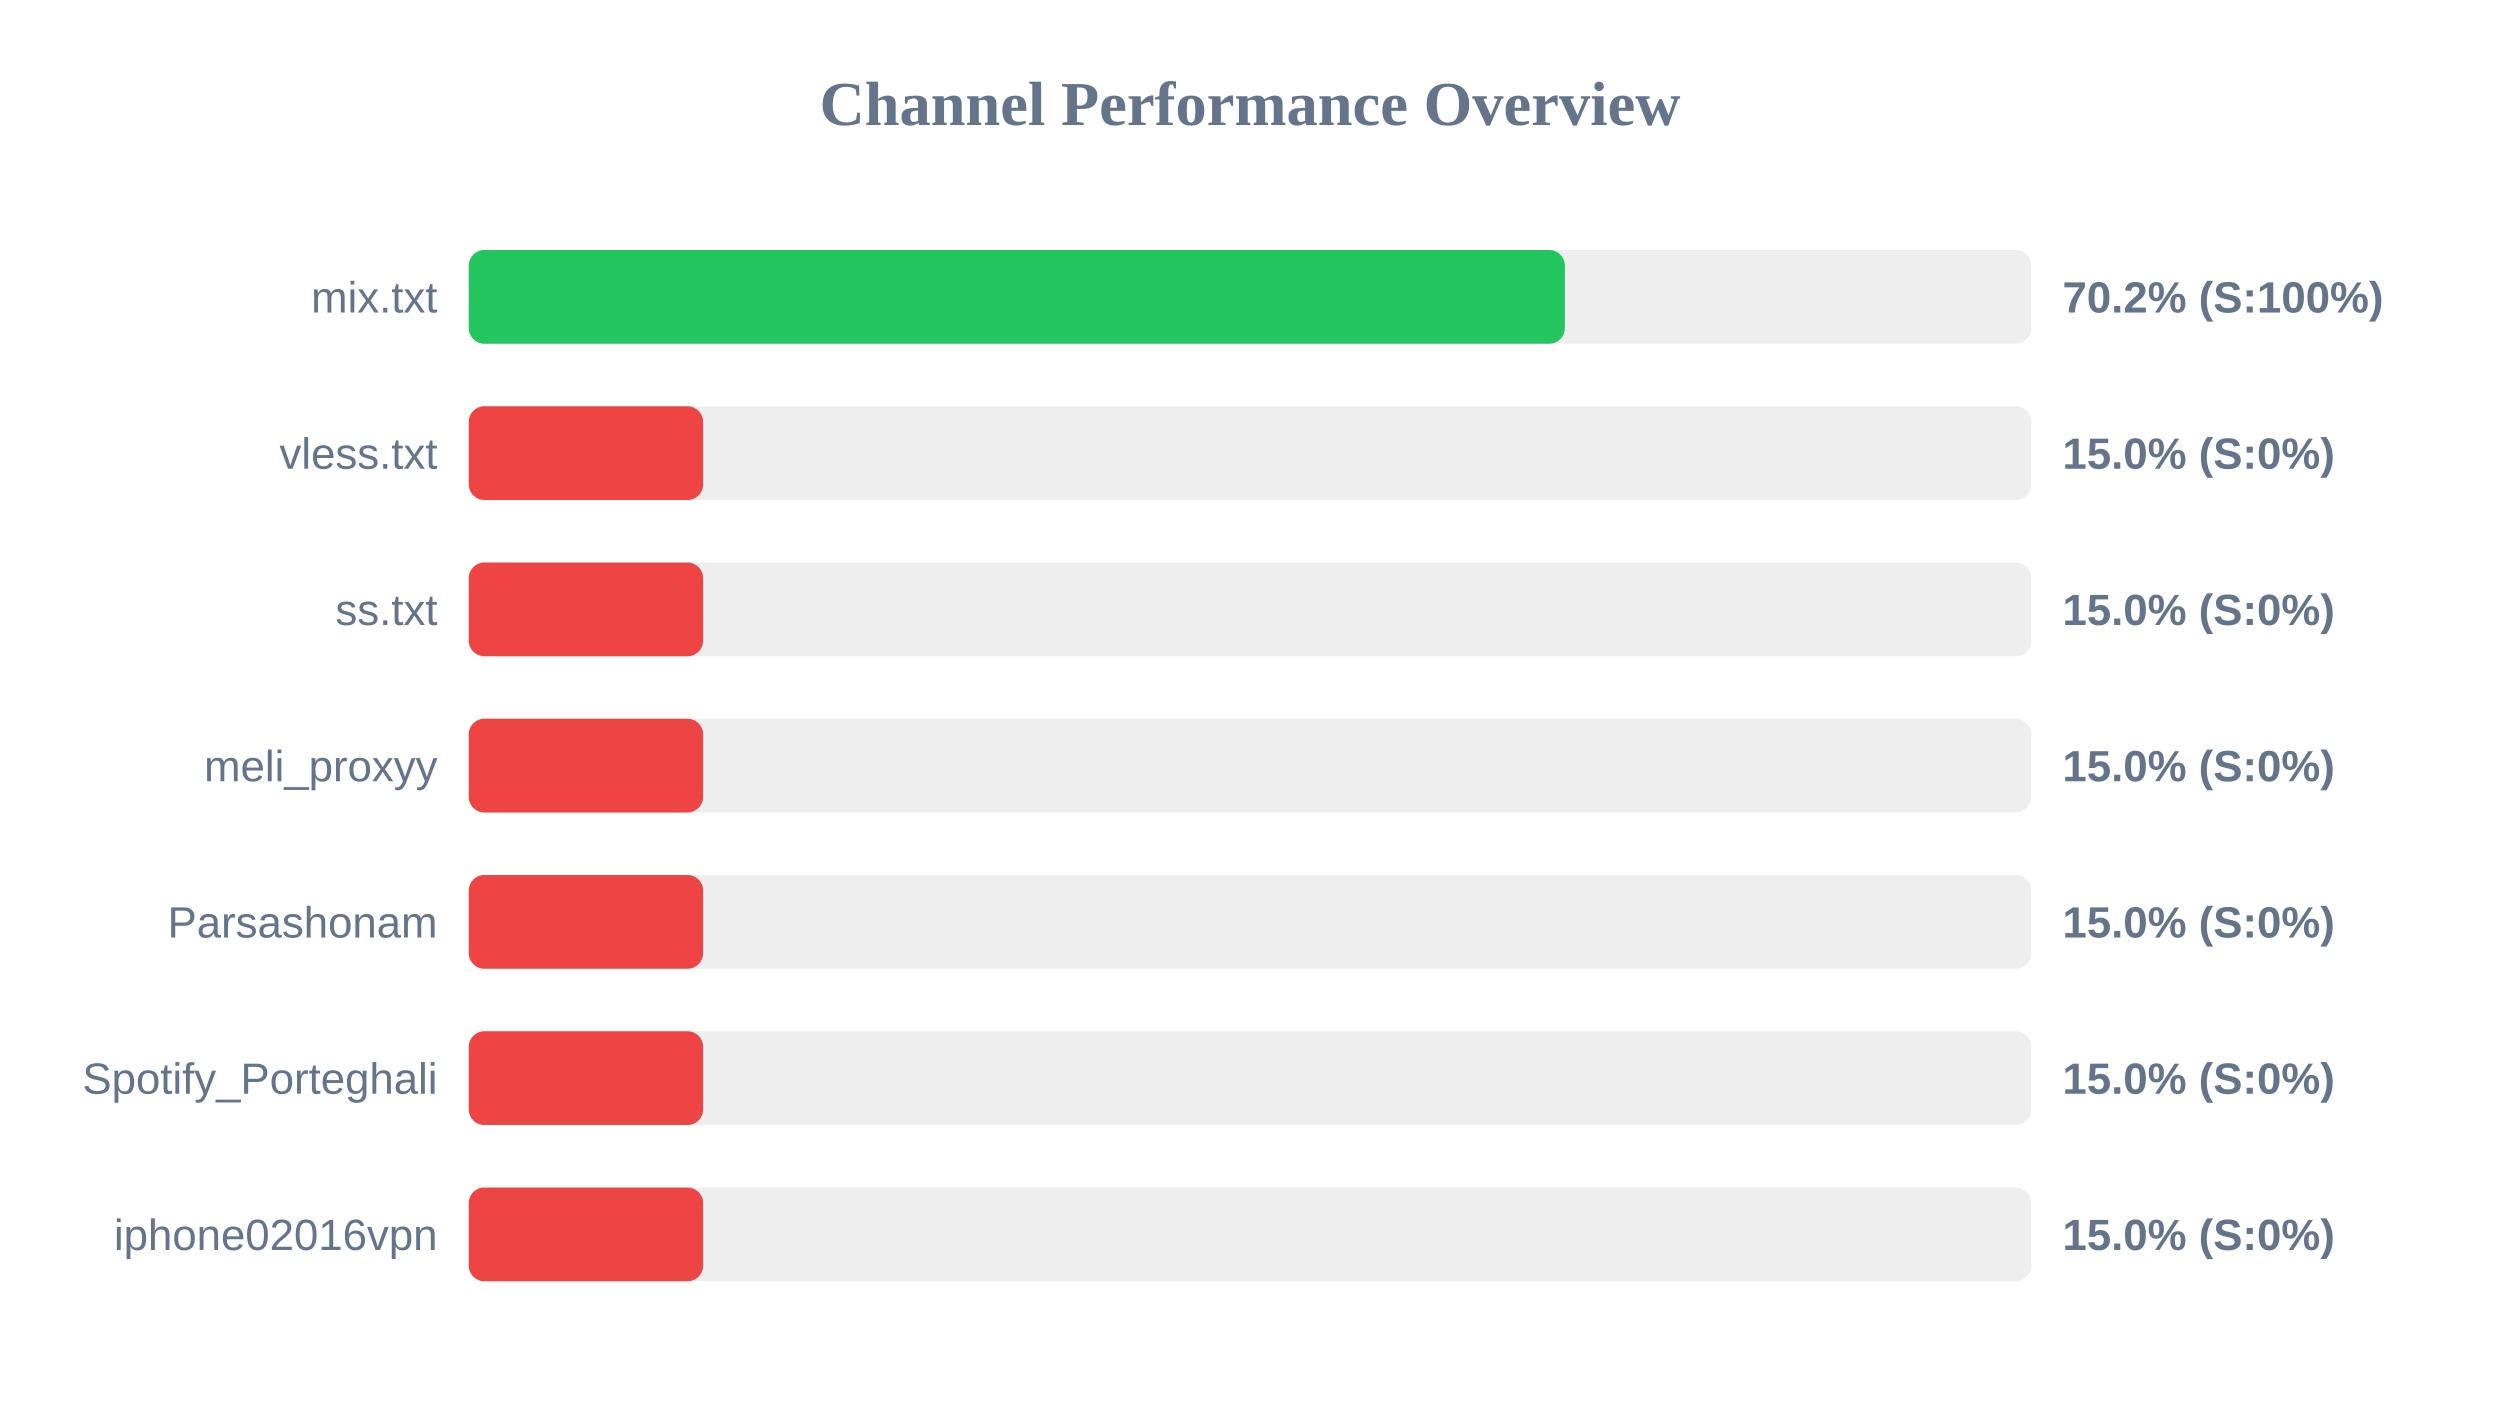
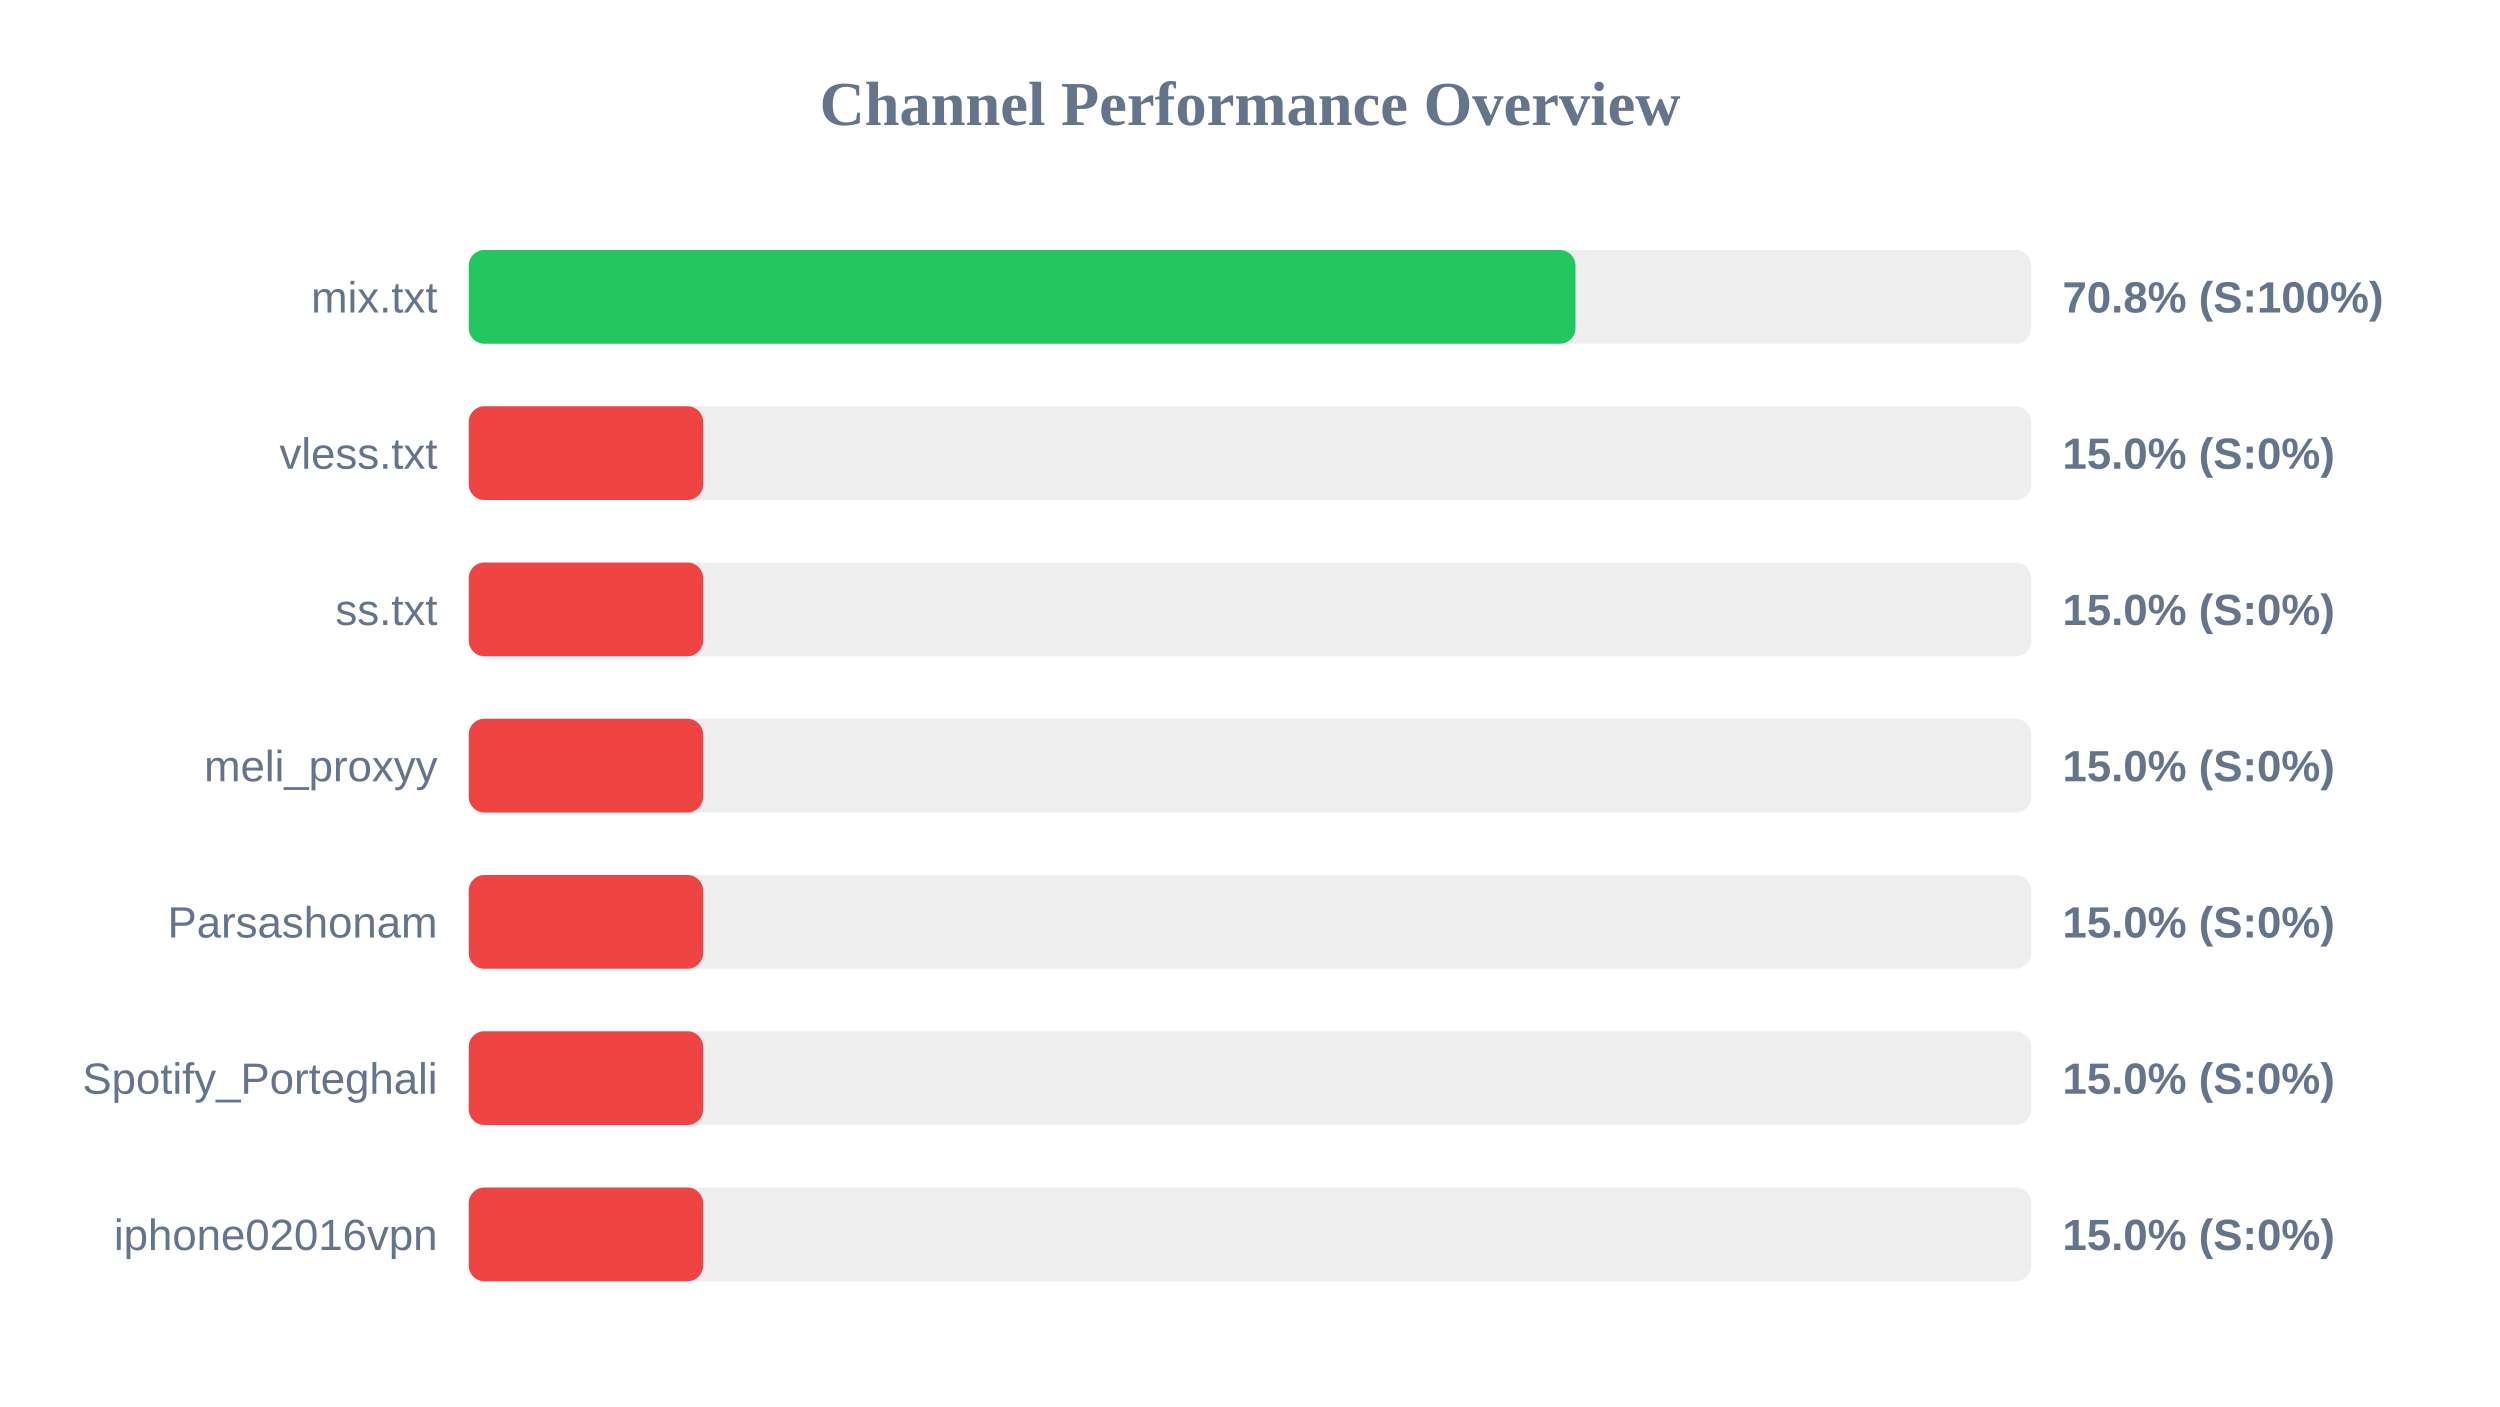
<svg xmlns="http://www.w3.org/2000/svg" width="800" height="450" version="1.1">
  <style>
        .row { font: 14px Arial; fill: #64748b; }
        .score { font: bold 14px Arial; fill: #64748b; }
    </style>
  <text x="400" y="40" text-anchor="middle" font-size="20px" font-weight="bold" fill="#64748b">Channel Performance Overview</text>
  <rect x="150" y="80" width="500" height="30" fill="#eee" rx="5" />
-   <rect x="150" y="80" width="350.75" height="30" fill="#22c55e" rx="5" />
+   <rect x="150" y="80" width="354.15" height="30" fill="#22c55e" rx="5" />
  <text x="140" y="100" text-anchor="end" class="row">mix.txt</text>
-   <text x="660" y="100" text-anchor="start" class="score">70.2% (S:100%)</text>
+   <text x="660" y="100" text-anchor="start" class="score">70.8% (S:100%)</text>
  <rect x="150" y="130" width="500" height="30" fill="#eee" rx="5" />
  <rect x="150" y="130" width="75.0" height="30" fill="#ef4444" rx="5" />
  <text x="140" y="150" text-anchor="end" class="row">vless.txt</text>
  <text x="660" y="150" text-anchor="start" class="score">15.0% (S:0%)</text>
  <rect x="150" y="180" width="500" height="30" fill="#eee" rx="5" />
  <rect x="150" y="180" width="75.0" height="30" fill="#ef4444" rx="5" />
  <text x="140" y="200" text-anchor="end" class="row">ss.txt</text>
  <text x="660" y="200" text-anchor="start" class="score">15.0% (S:0%)</text>
  <rect x="150" y="230" width="500" height="30" fill="#eee" rx="5" />
  <rect x="150" y="230" width="75.0" height="30" fill="#ef4444" rx="5" />
  <text x="140" y="250" text-anchor="end" class="row">meli_proxyy</text>
  <text x="660" y="250" text-anchor="start" class="score">15.0% (S:0%)</text>
  <rect x="150" y="280" width="500" height="30" fill="#eee" rx="5" />
  <rect x="150" y="280" width="75.0" height="30" fill="#ef4444" rx="5" />
  <text x="140" y="300" text-anchor="end" class="row">Parsashonam</text>
  <text x="660" y="300" text-anchor="start" class="score">15.0% (S:0%)</text>
  <rect x="150" y="330" width="500" height="30" fill="#eee" rx="5" />
  <rect x="150" y="330" width="75.0" height="30" fill="#ef4444" rx="5" />
  <text x="140" y="350" text-anchor="end" class="row">Spotify_Porteghali</text>
  <text x="660" y="350" text-anchor="start" class="score">15.0% (S:0%)</text>
  <rect x="150" y="380" width="500" height="30" fill="#eee" rx="5" />
  <rect x="150" y="380" width="75.0" height="30" fill="#ef4444" rx="5" />
  <text x="140" y="400" text-anchor="end" class="row">iphone02016vpn</text>
  <text x="660" y="400" text-anchor="start" class="score">15.0% (S:0%)</text>
</svg>
